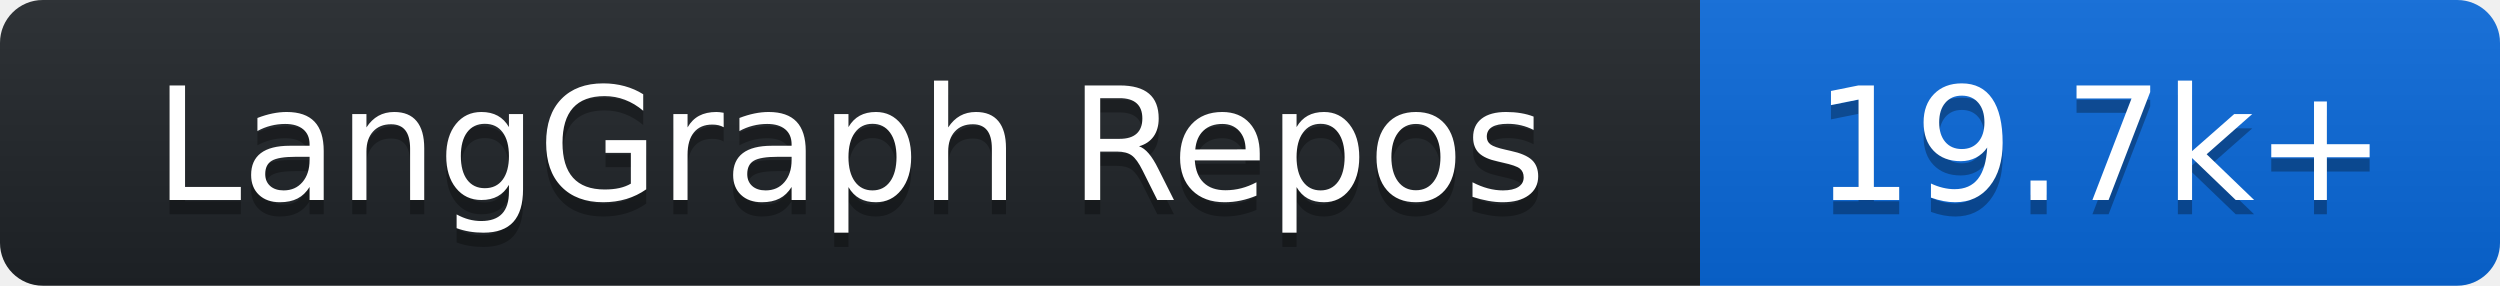
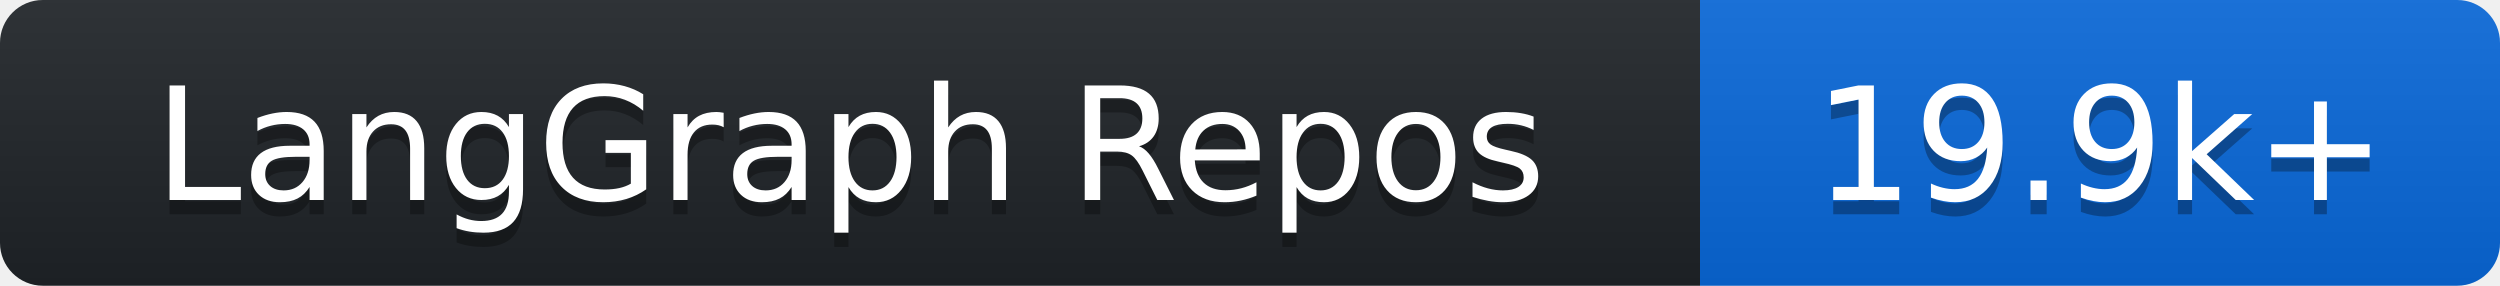
- <svg xmlns="http://www.w3.org/2000/svg" width="175" height="20" role="img" aria-label="LangGraph Repos: 19.7k+">
+ <svg xmlns="http://www.w3.org/2000/svg" width="175" height="20" role="img" aria-label="LangGraph Repos: 19.9k+">
  <linearGradient id="s" x2="0" y2="100%">
    <stop offset="0" stop-color="#bbb" stop-opacity=".1" />
    <stop offset="1" stop-opacity=".1" />
  </linearGradient>
  <clipPath id="r">
    <rect width="175" height="20" rx="3" fill="#fff" />
  </clipPath>
  <g clip-path="url(#r)">
    <rect width="119" height="20" fill="#1f2428" />
    <rect x="119" width="56" height="20" fill="#0969da" />
    <rect width="175" height="20" fill="url(#s)" />
  </g>
  <g fill="#fff" text-anchor="middle" font-family="Verdana,DejaVu Sans,sans-serif" text-rendering="geometricPrecision" font-size="110">
    <text aria-hidden="true" x="595.0" y="150" fill="#010101" fill-opacity=".3" transform="scale(.1)" textLength="1050">LangGraph Repos</text>
    <text x="595.0" y="140" transform="scale(.1)" fill="#fff" textLength="1050">LangGraph Repos</text>
-     <text aria-hidden="true" x="1470.0" y="150" fill="#010101" fill-opacity=".3" transform="scale(.1)" textLength="420">19.7k+</text>
-     <text x="1470.0" y="140" transform="scale(.1)" fill="#fff" textLength="420">19.7k+</text>
+     <text aria-hidden="true" x="1470.0" y="150" fill="#010101" fill-opacity=".3" transform="scale(.1)" textLength="420">19.9k+</text>
+     <text x="1470.0" y="140" transform="scale(.1)" fill="#fff" textLength="420">19.9k+</text>
  </g>
</svg>
